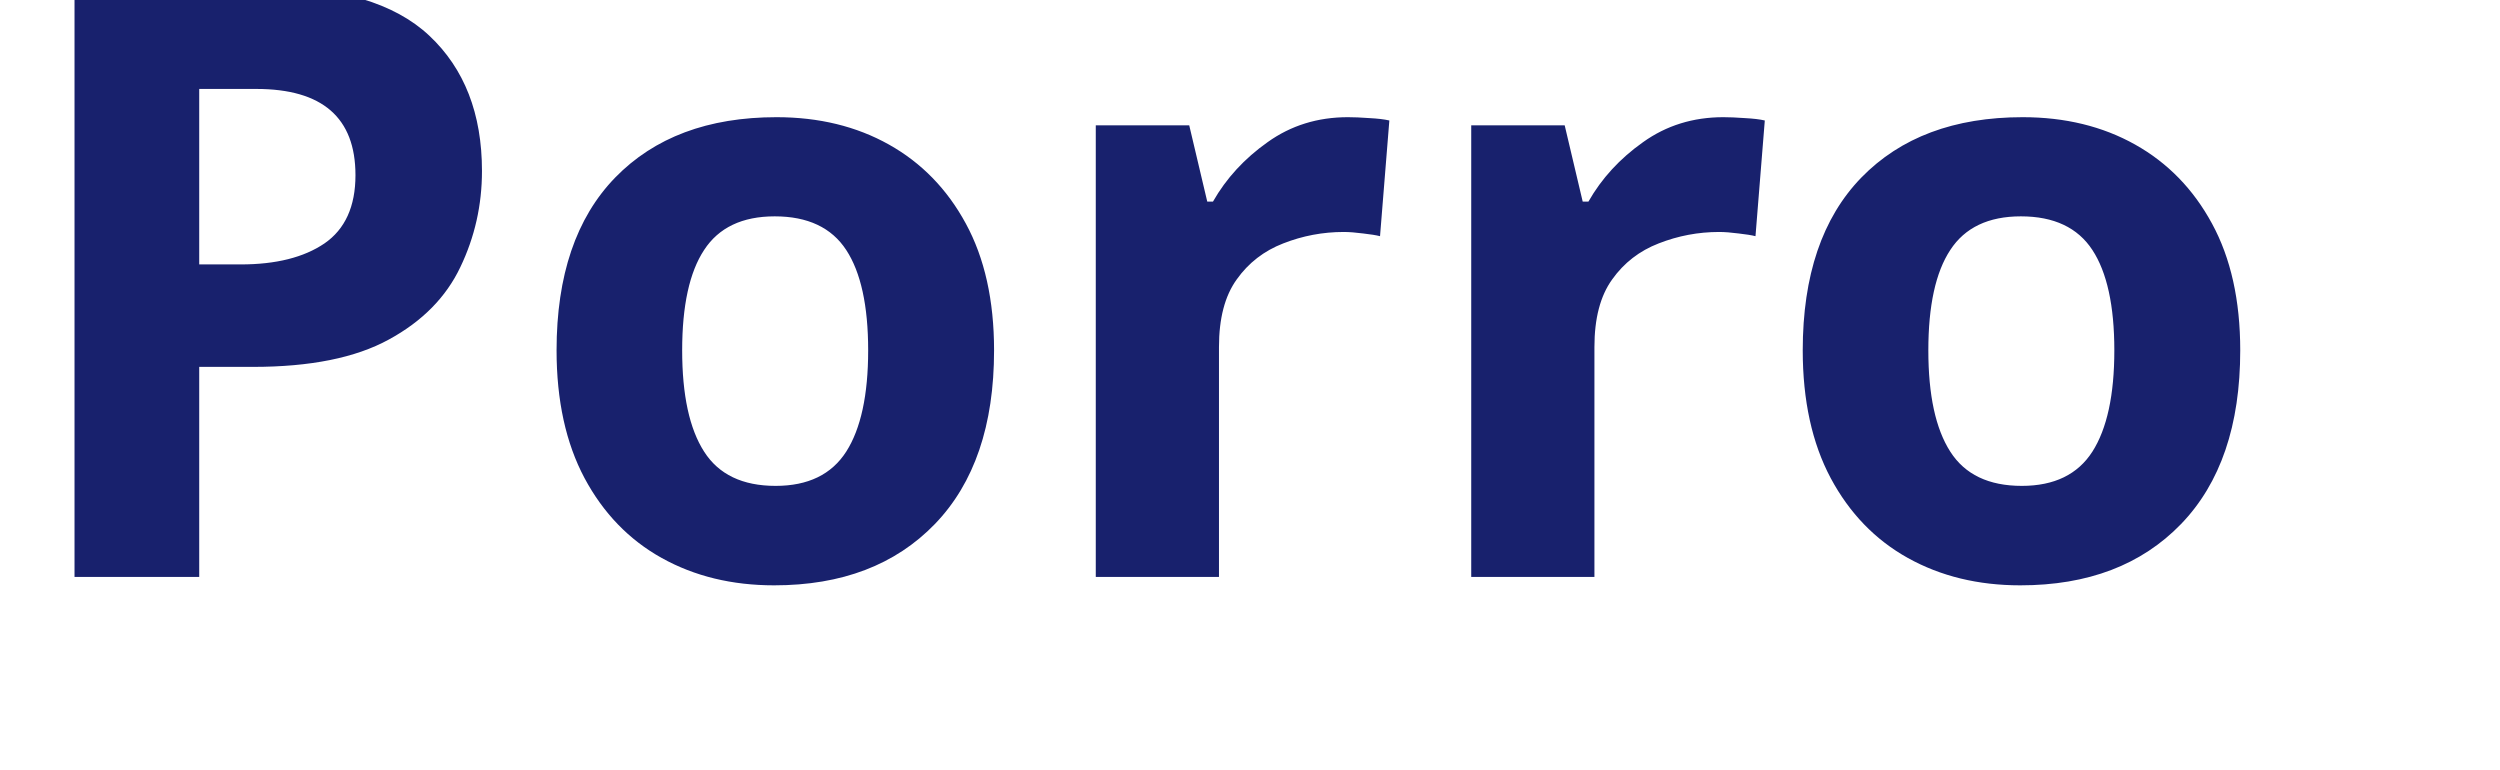
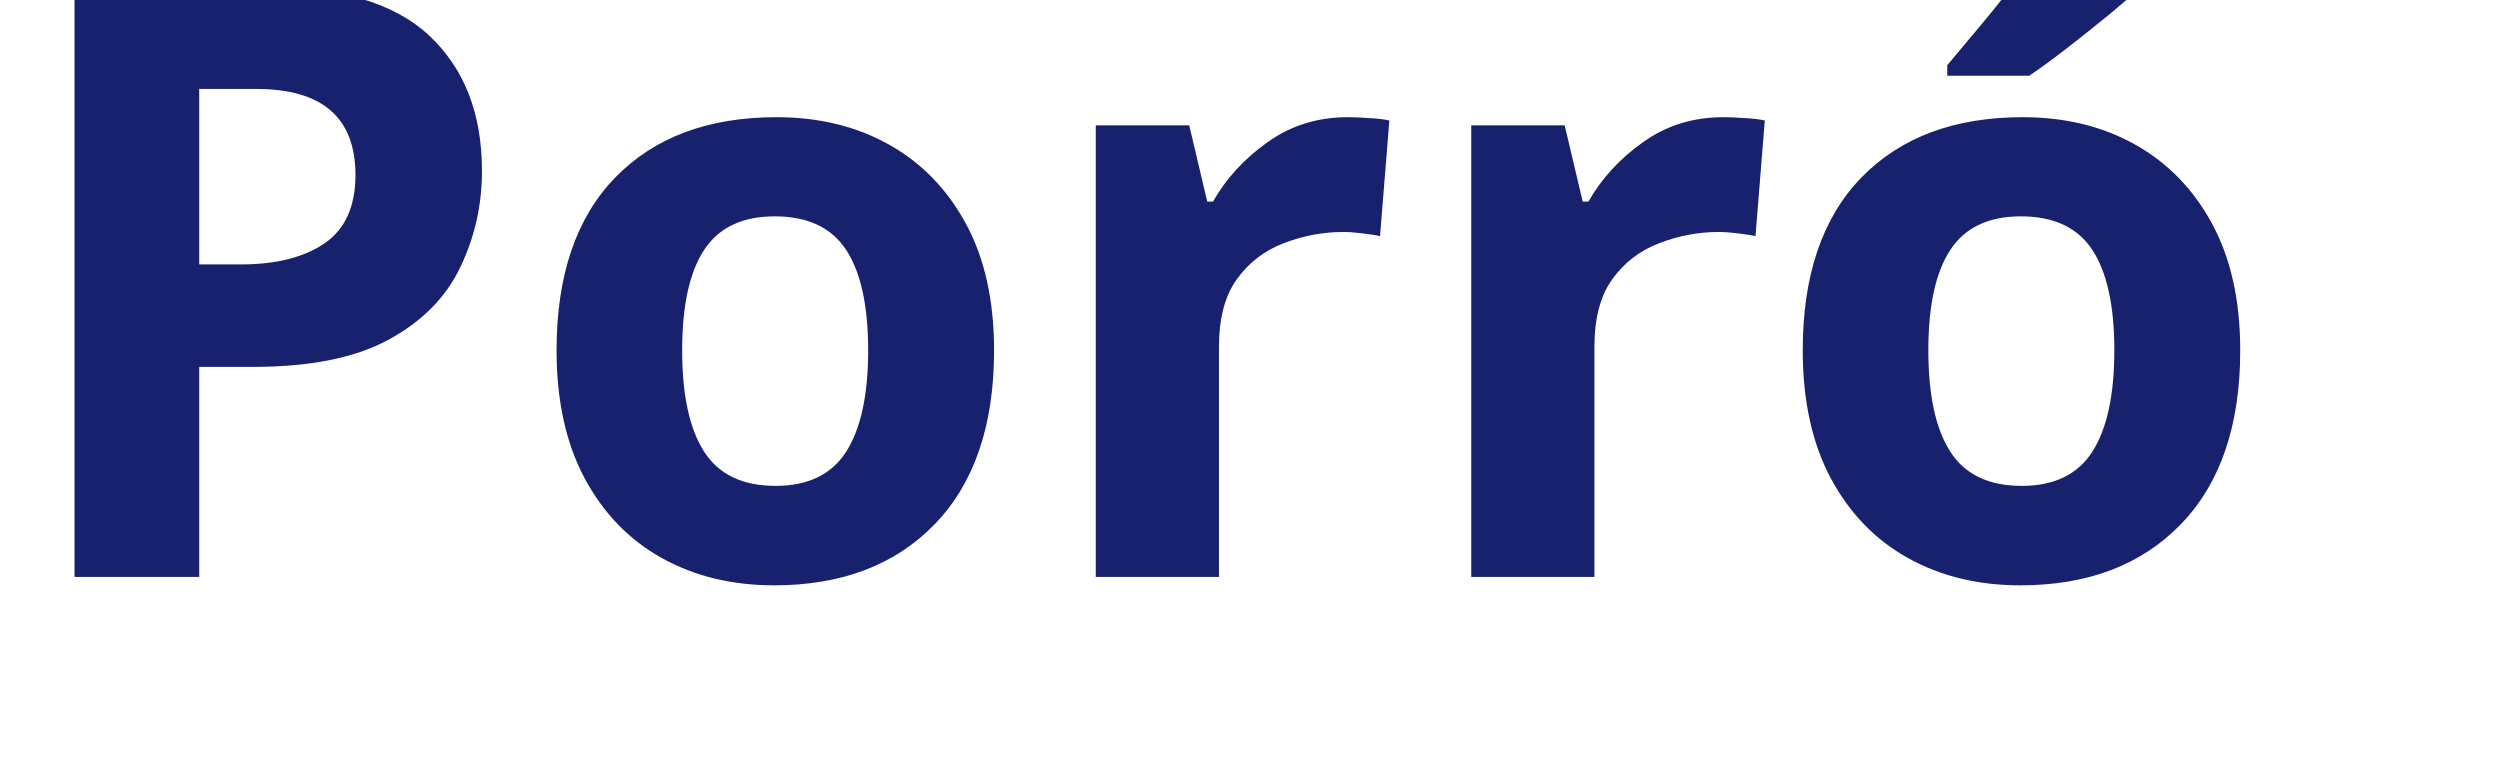
<svg xmlns="http://www.w3.org/2000/svg" viewBox="0 0 130 40">
-   <text y="30" font-family="Motiva Sans Bold, sans-serif" fill="#18216d" font-size="43px" font-weight="700">Porro</text>
+   <text y="30" font-family="Motiva Sans Bold, sans-serif" fill="#18216d" font-size="43px" font-weight="700">Porró Open</text>
</svg>
